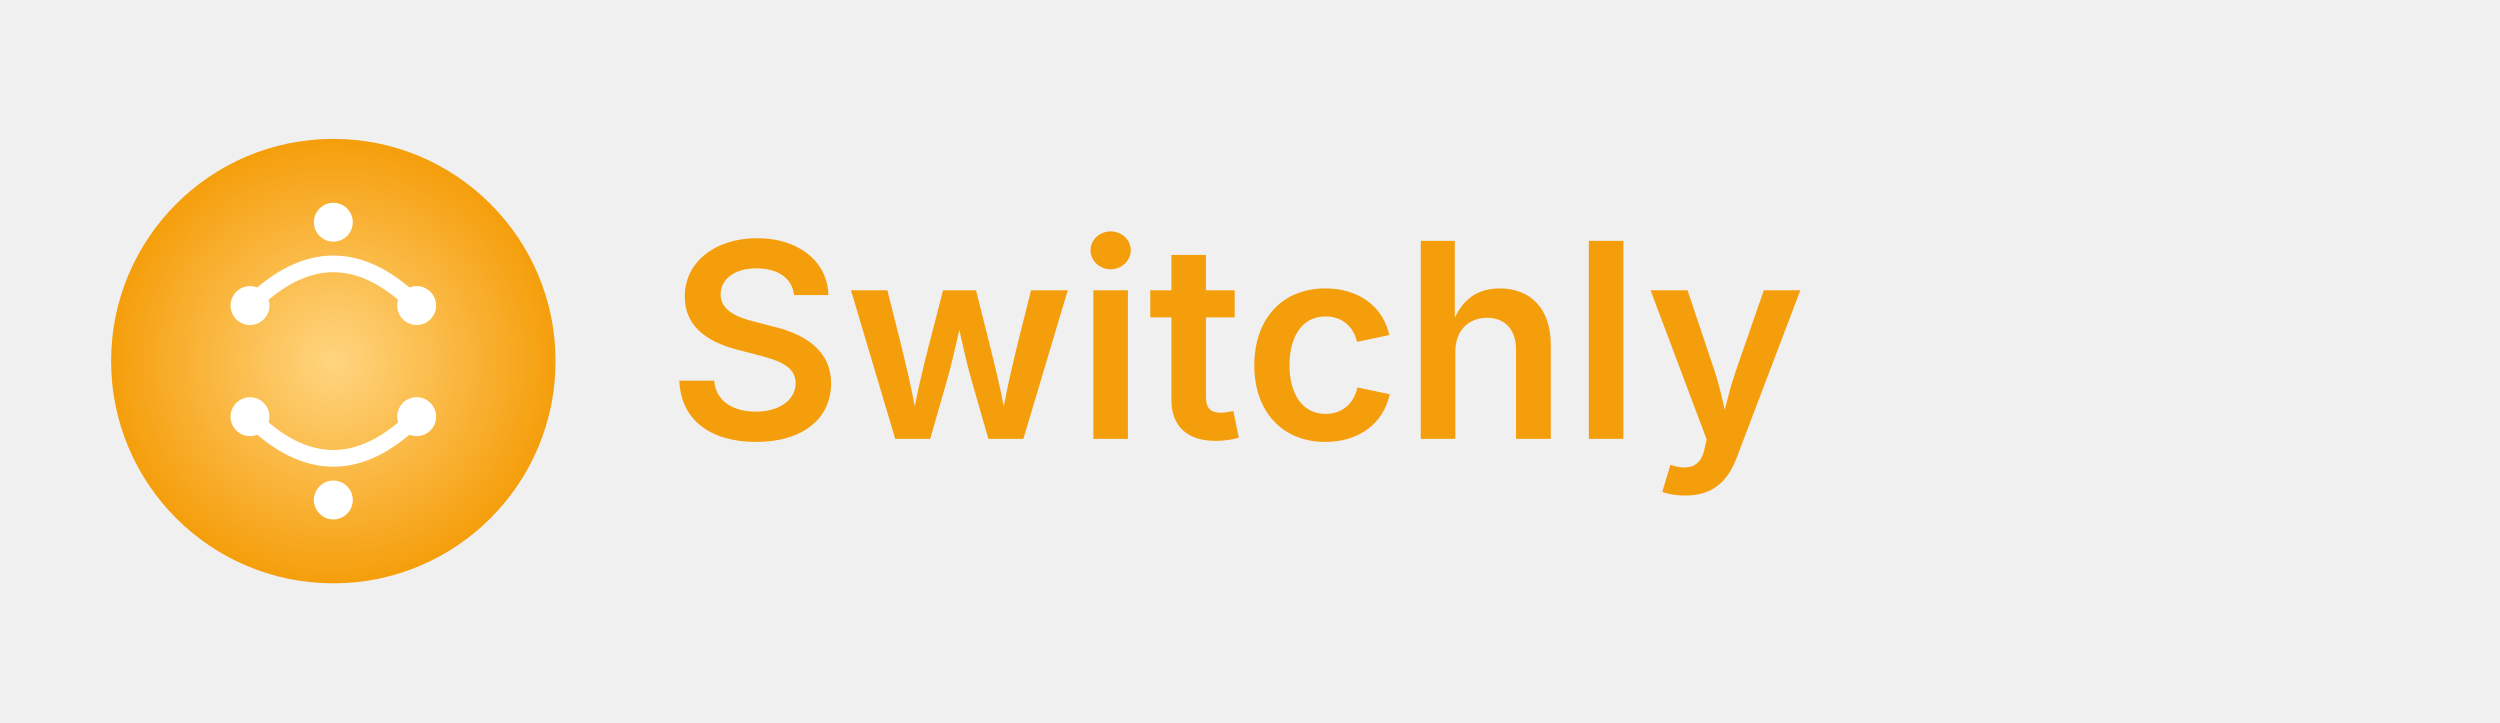
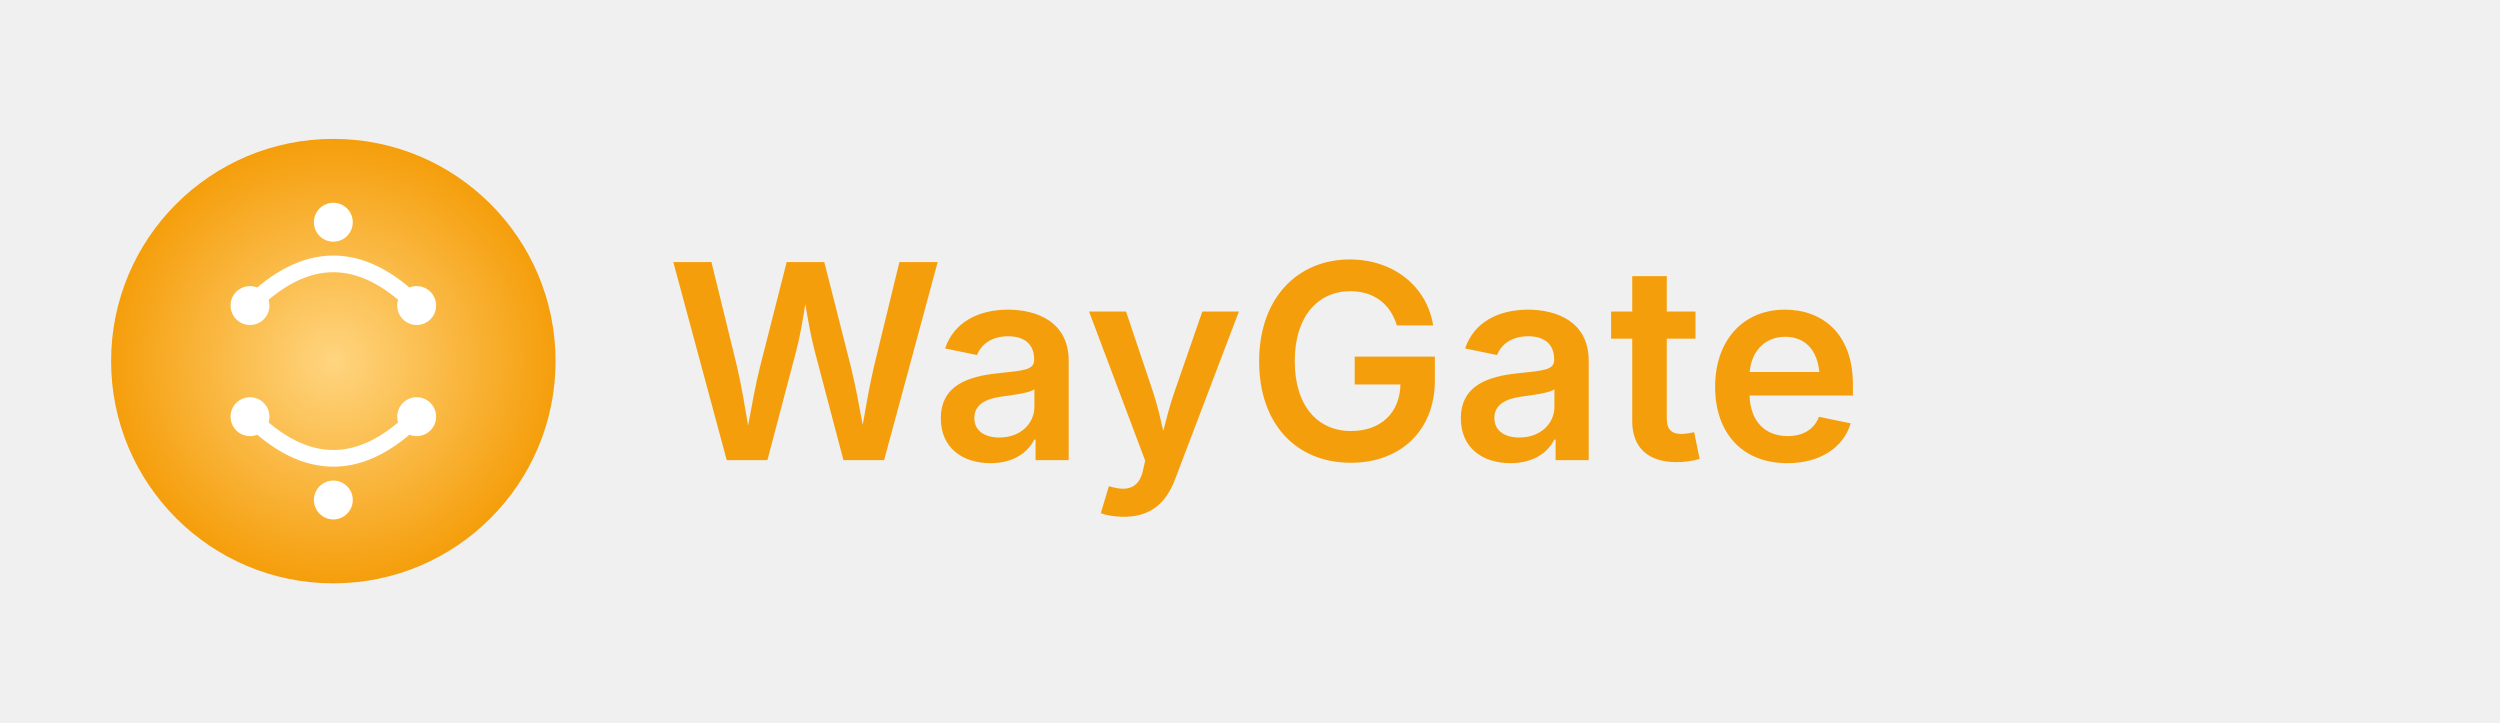
<svg xmlns="http://www.w3.org/2000/svg" width="900" height="260" viewBox="0 0 900 260">
  <g transform="translate(40,30)">
    <defs>
-       <radialGradient id="gradSwitchly" cx="50%" cy="50%" r="50%">
+       <radialGradient id="gradWaygate" cx="50%" cy="50%" r="50%">
        <stop offset="0%" stop-color="#FFD580" />
        <stop offset="100%" stop-color="#F59E0B" />
      </radialGradient>
    </defs>
-     <circle cx="80" cy="100" r="80" fill="url(#gradSwitchly)" />
+     <circle cx="80" cy="100" r="80" fill="url(#gradWaygate)" />
    <g stroke="white" stroke-width="6" stroke-linecap="round" stroke-linejoin="round" fill="none">
      <path d="M50 80 C70 60, 90 60, 110 80" />
      <path d="M50 120 C70 140, 90 140, 110 120" />
    </g>
    <g fill="white">
      <circle cx="80" cy="50" r="7" />
      <circle cx="50" cy="80" r="7" />
      <circle cx="110" cy="80" r="7" />
      <circle cx="50" cy="120" r="7" />
      <circle cx="110" cy="120" r="7" />
      <circle cx="80" cy="150" r="7" />
    </g>
    <g fill="white">
      <polygon points="77,47 83,47 80,52" />
      <polygon points="77,147 83,147 80,152" />
    </g>
  </g>
-   <text x="240" y="158" font-family="Inter, system-ui, -apple-system, Segoe UI, Roboto, Helvetica, Arial, sans-serif" font-size="98" font-weight="600" fill="#F59E0B" letter-spacing="0.5">
- 
-     Switchly
- 
-   </text>
+   <text x="240" y="130" dominant-baseline="central" font-family="Inter, system-ui, -apple-system, Segoe UI, Roboto, Helvetica, Arial, sans-serif" font-size="98" font-weight="600" fill="#F59E0B" letter-spacing="0.5">WayGate</text>
</svg>
